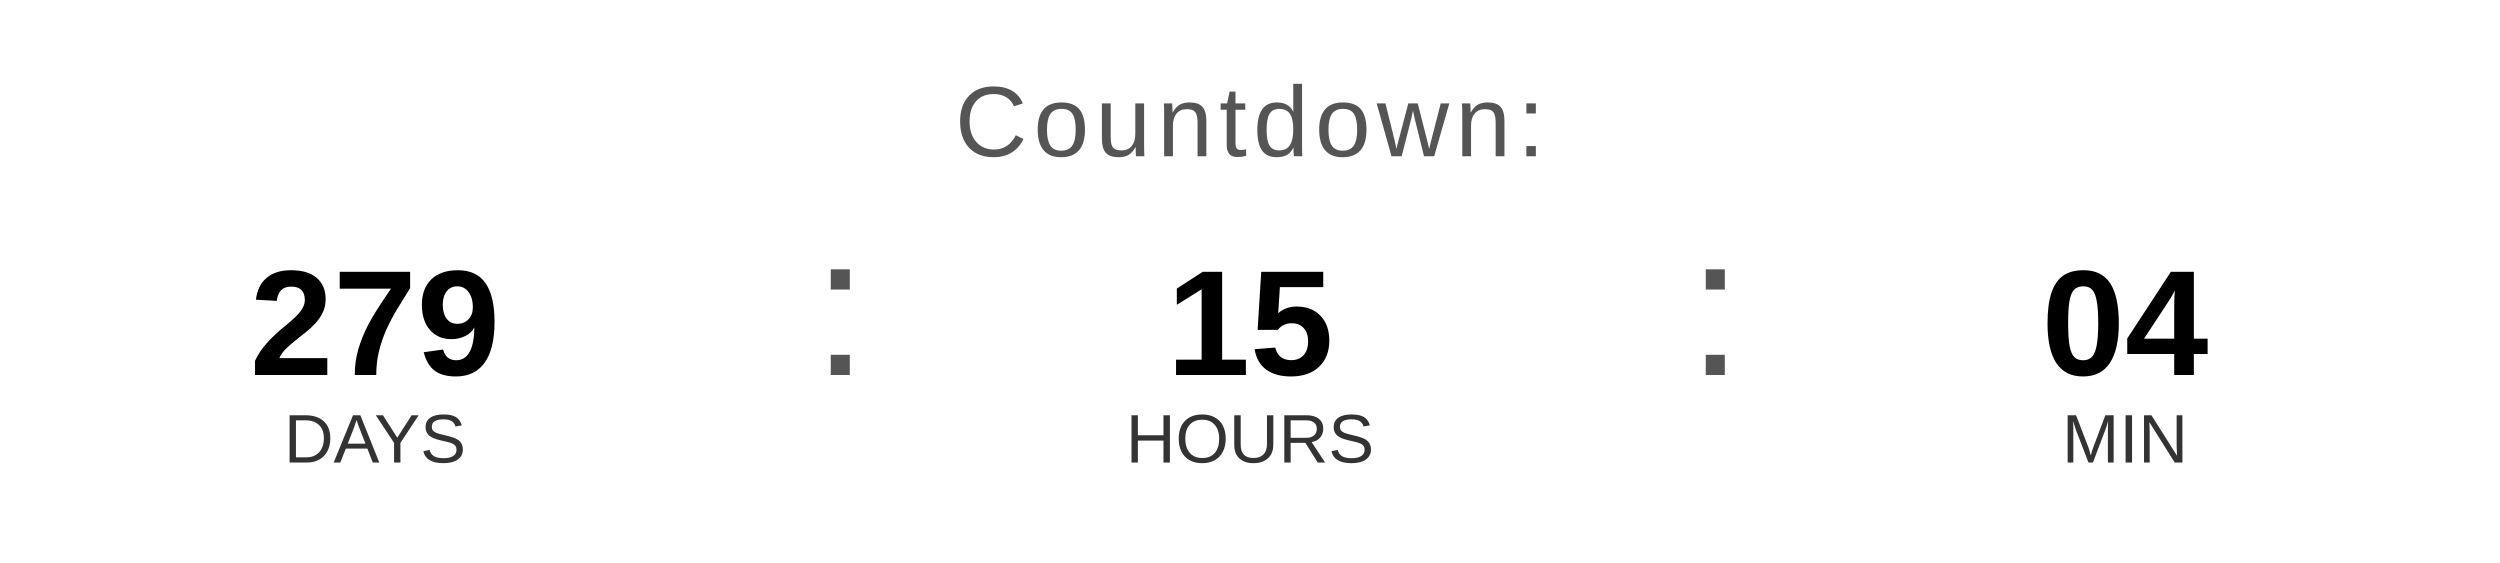
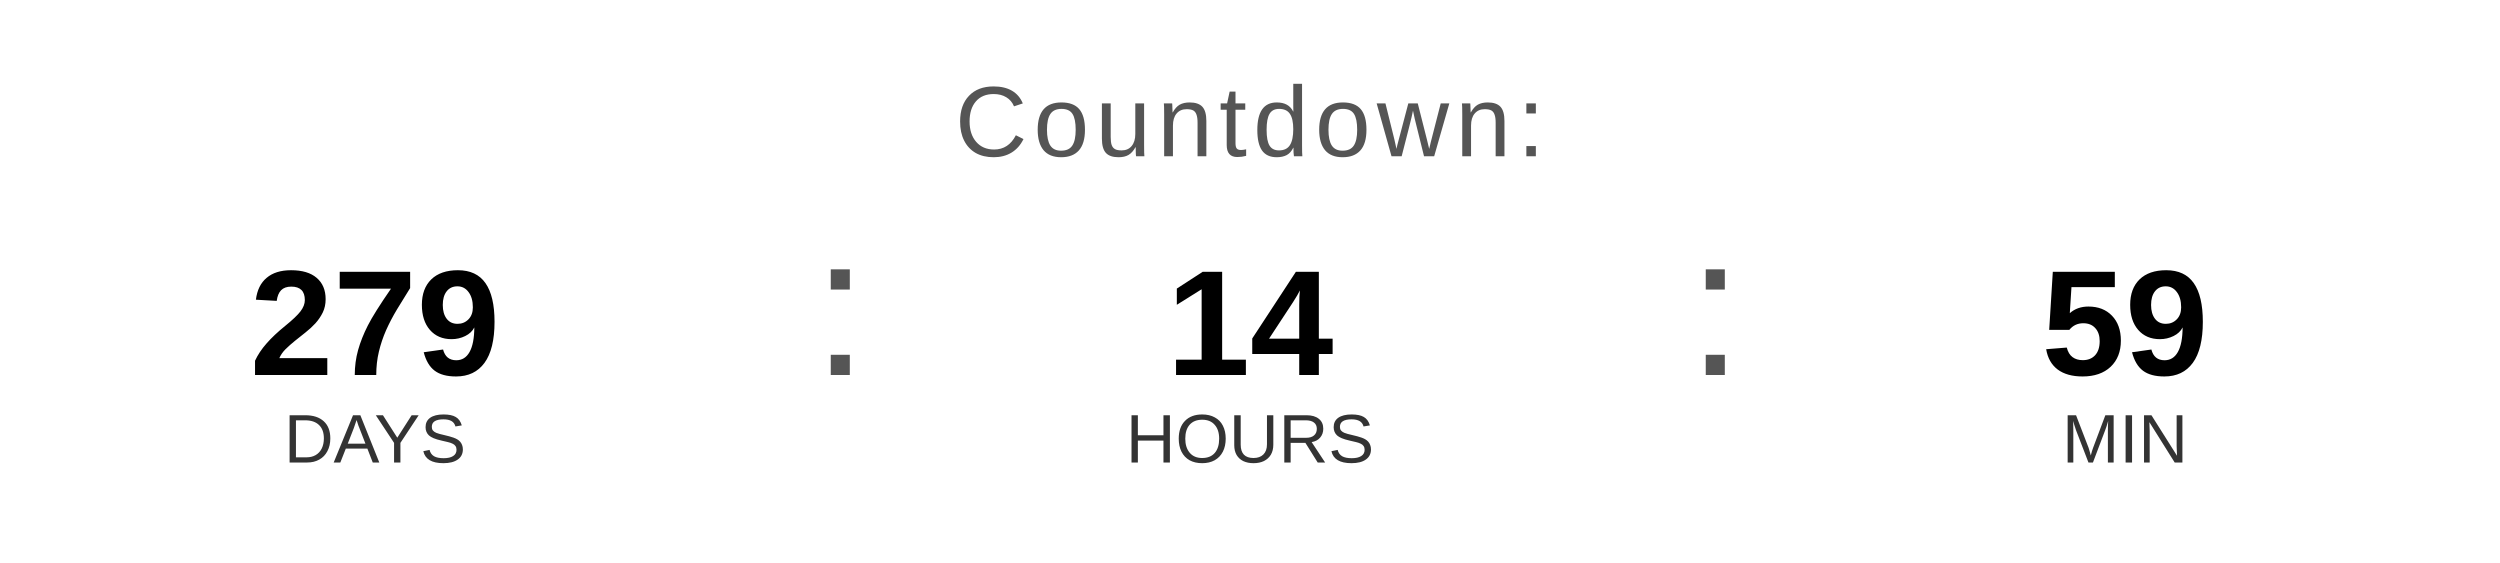
<svg xmlns="http://www.w3.org/2000/svg" width="400" height="90" viewBox="0 0 400 90">
  <text x="200" y="25" font-family="Arial, Helvetica, sans-serif" font-size="16" fill="#555555" text-anchor="middle" letter-spacing="1">
    Countdown:
  </text>
  <text x="60" y="60" font-family="Arial, Helvetica, sans-serif" font-size="24" font-weight="bold" fill="#000000" text-anchor="middle">279</text>
  <text x="60" y="74" font-family="Arial, Helvetica, sans-serif" font-size="11" fill="#333333" text-anchor="middle">DAYS</text>
  <text x="130" y="60" font-family="Arial, sans-serif" font-size="32" fill="#555555">:</text>
-   <text x="200" y="60" font-family="Arial, Helvetica, sans-serif" font-size="24" font-weight="bold" fill="#000000" text-anchor="middle">15</text>
+   <text x="200" y="60" font-family="Arial, Helvetica, sans-serif" font-size="24" font-weight="bold" fill="#000000" text-anchor="middle">14</text>
  <text x="200" y="74" font-family="Arial, Helvetica, sans-serif" font-size="11" fill="#333333" text-anchor="middle">HOURS</text>
  <text x="270" y="60" font-family="Arial, sans-serif" font-size="32" fill="#555555">:</text>
-   <text x="340" y="60" font-family="Arial, Helvetica, sans-serif" font-size="24" font-weight="bold" fill="#000000" text-anchor="middle">04</text>
+   <text x="340" y="60" font-family="Arial, Helvetica, sans-serif" font-size="24" font-weight="bold" fill="#000000" text-anchor="middle">59</text>
  <text x="340" y="74" font-family="Arial, Helvetica, sans-serif" font-size="11" fill="#333333" text-anchor="middle">MIN</text>
</svg>
